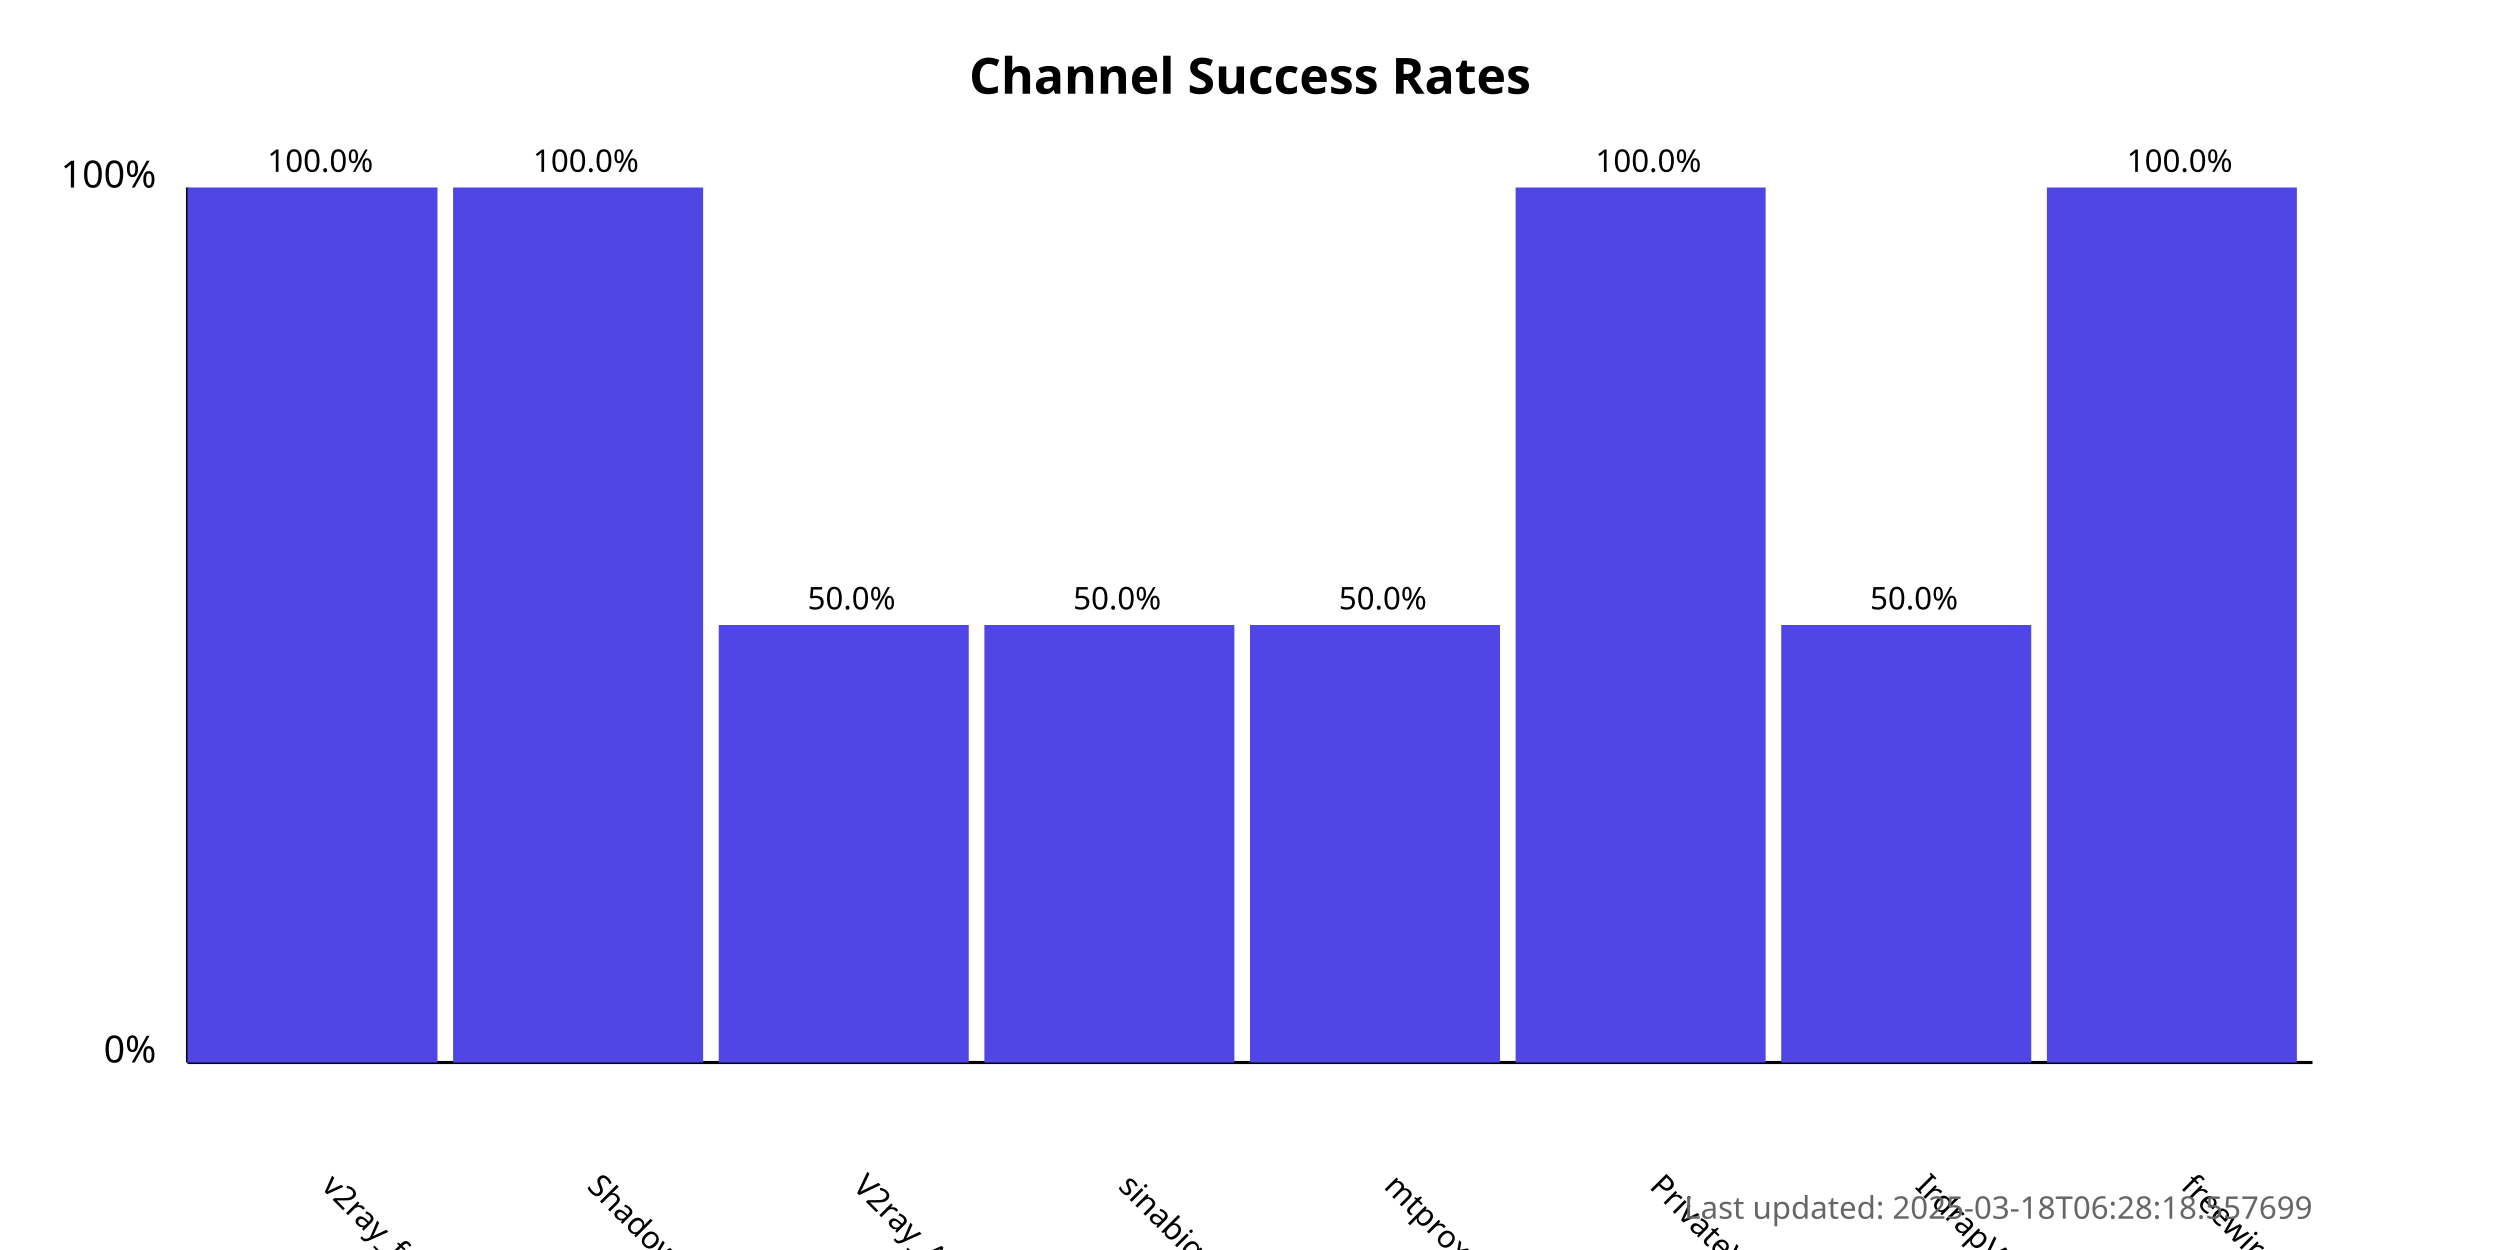
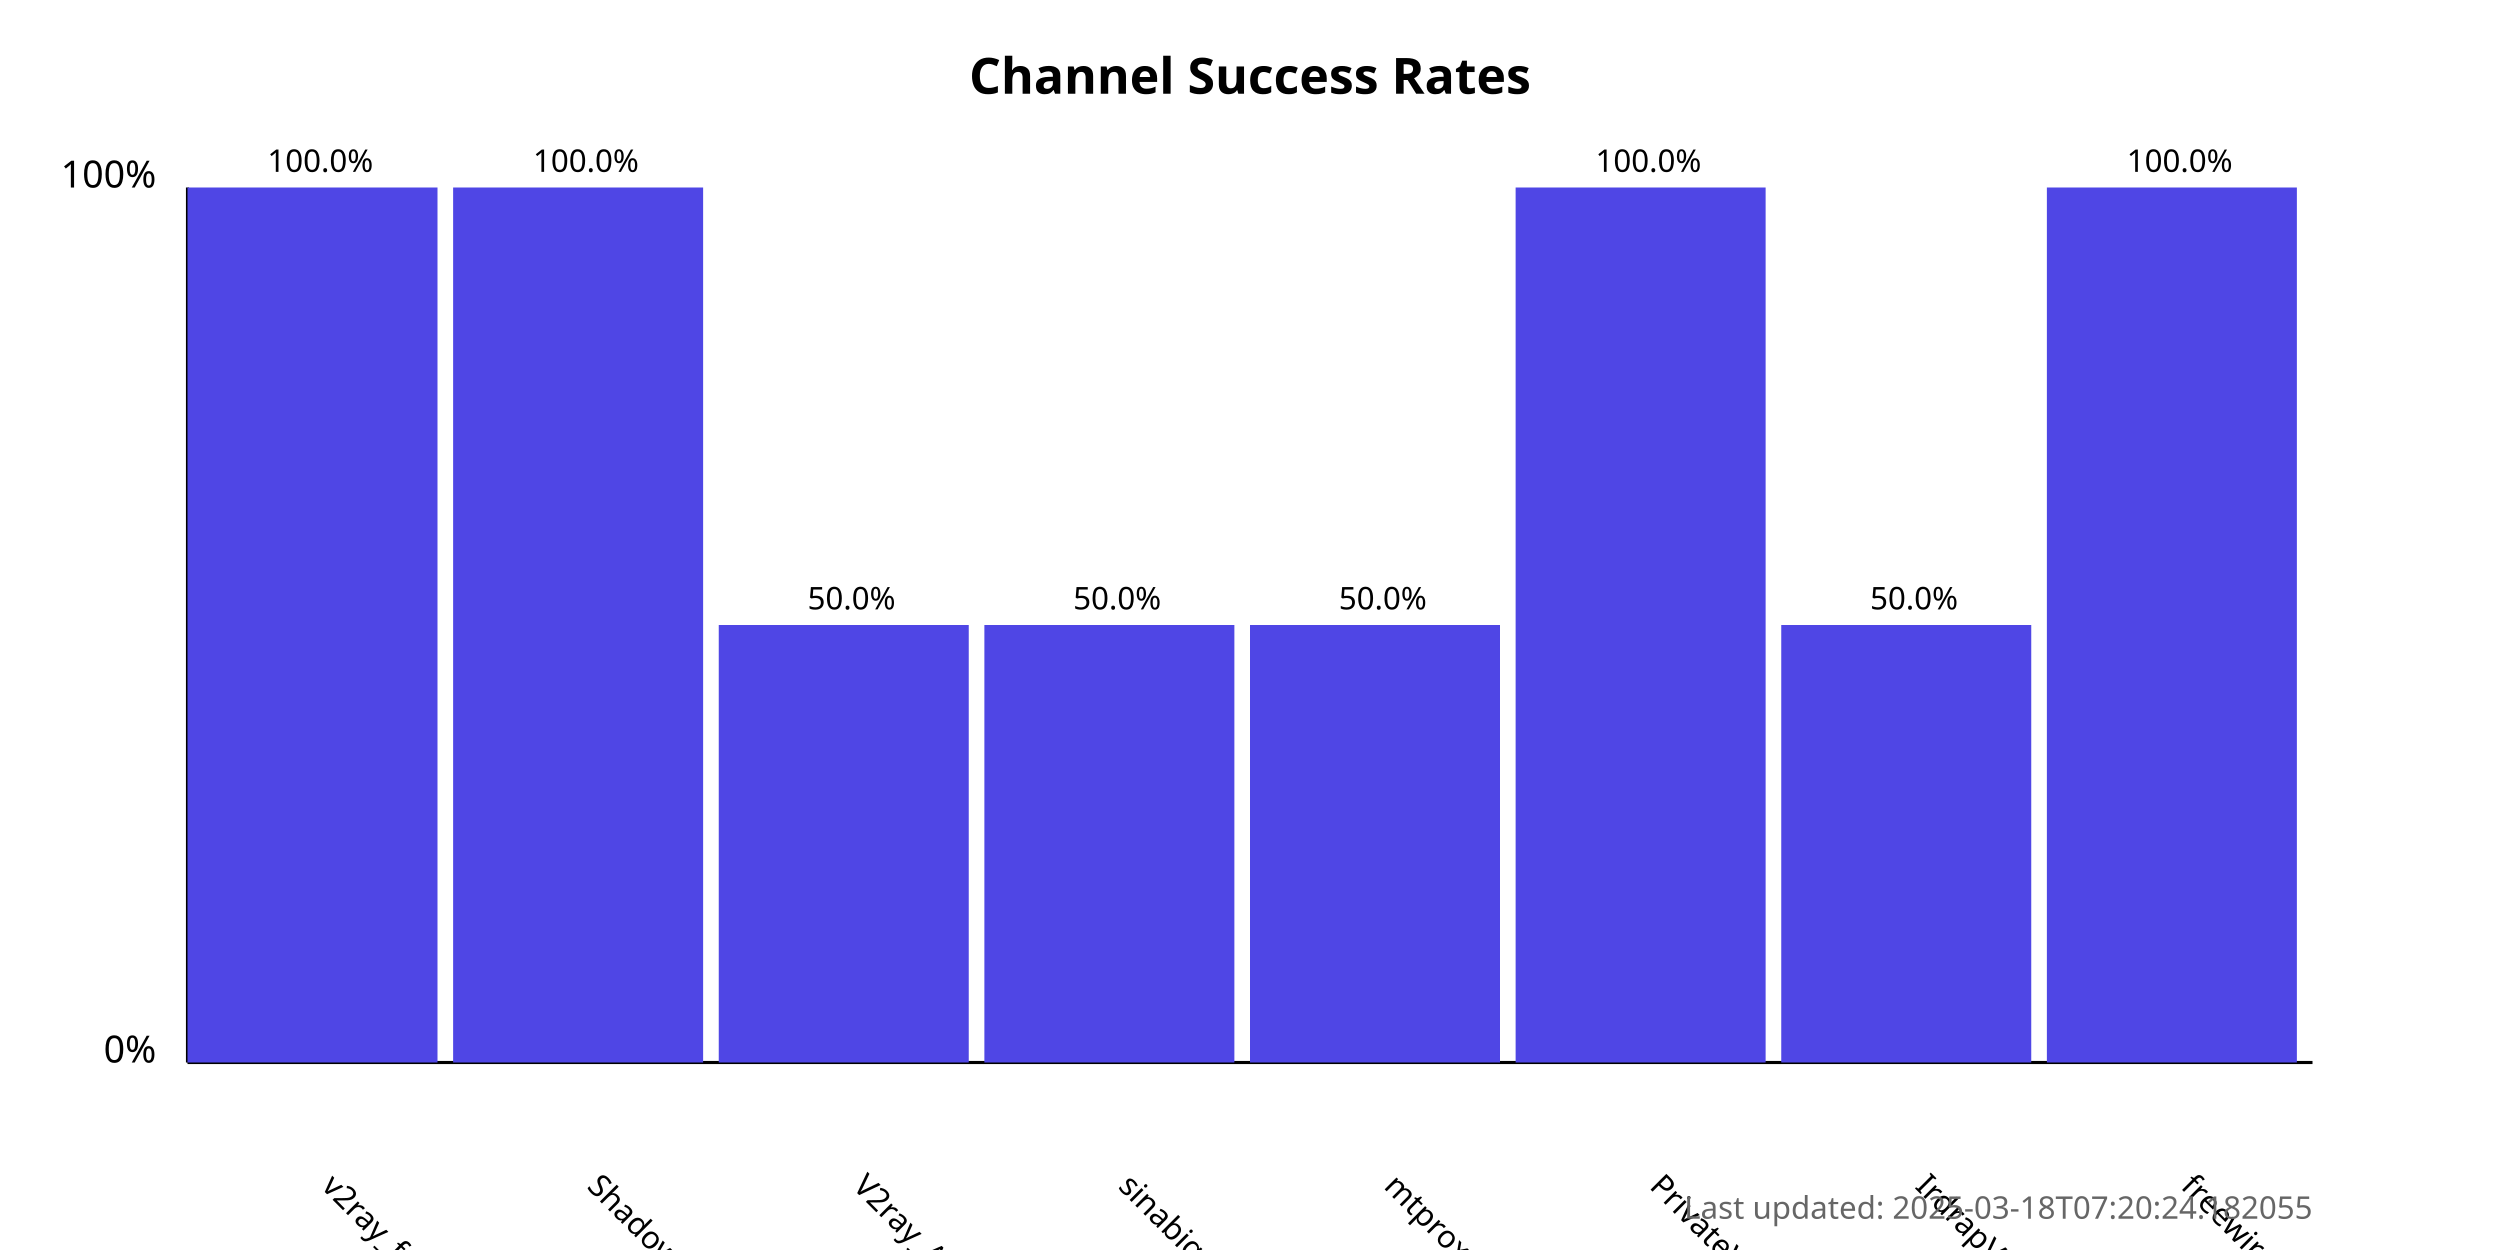
<svg xmlns="http://www.w3.org/2000/svg" width="800" height="400">
  <style>
            .chart-title { font: bold 16px sans-serif; }
            .axis-label { font: 12px sans-serif; }
            .tick-label { font: 10px sans-serif; }
            .bar { fill: #4f46e5; }
            .bar:hover { fill: #6366f1; }
            .timestamp { font: 10px sans-serif; fill: #666; }
        </style>
  <text x="400.0" y="30" text-anchor="middle" class="chart-title">
            Channel Success Rates
        </text>
  <line x1="60" y1="340" x2="60" y2="60" stroke="black" stroke-width="1" />
  <line x1="60" y1="340" x2="740" y2="340" stroke="black" stroke-width="1" />
  <text x="50" y="340" text-anchor="end" class="axis-label">0%</text>
  <text x="50" y="60" text-anchor="end" class="axis-label">100%</text>
  <g>
    <rect x="60" y="60.0" width="80.0" height="280.0" class="bar" />
    <text x="102.5" y="380" transform="rotate(45, 102.5, 380)" text-anchor="start" class="tick-label">
                v2ray_free_conf
            </text>
    <text x="102.5" y="55.0" text-anchor="middle" class="tick-label">
                100.0%
            </text>
  </g>
  <g>
    <rect x="145.0" y="60.0" width="80.0" height="280.0" class="bar" />
    <text x="187.5" y="380" transform="rotate(45, 187.5, 380)" text-anchor="start" class="tick-label">
                ShadowProxy66
            </text>
    <text x="187.5" y="55.0" text-anchor="middle" class="tick-label">
                100.0%
            </text>
  </g>
  <g>
    <rect x="230.0" y="200.0" width="80.0" height="140.0" class="bar" />
    <text x="272.5" y="380" transform="rotate(45, 272.5, 380)" text-anchor="start" class="tick-label">
                V2ray_Alpha
            </text>
    <text x="272.5" y="195.0" text-anchor="middle" class="tick-label">
                50.0%
            </text>
  </g>
  <g>
    <rect x="315.0" y="200.0" width="80.0" height="140.0" class="bar" />
    <text x="357.5" y="380" transform="rotate(45, 357.5, 380)" text-anchor="start" class="tick-label">
                sinabigo
            </text>
    <text x="357.5" y="195.0" text-anchor="middle" class="tick-label">
                50.0%
            </text>
  </g>
  <g>
    <rect x="400.0" y="200.0" width="80.0" height="140.0" class="bar" />
    <text x="442.5" y="380" transform="rotate(45, 442.5, 380)" text-anchor="start" class="tick-label">
                mtproxy_lists
            </text>
    <text x="442.5" y="195.0" text-anchor="middle" class="tick-label">
                50.0%
            </text>
  </g>
  <g>
    <rect x="485.0" y="60.0" width="80.0" height="280.0" class="bar" />
    <text x="527.5" y="380" transform="rotate(45, 527.5, 380)" text-anchor="start" class="tick-label">
                PrivateVPNs
            </text>
    <text x="527.5" y="55.0" text-anchor="middle" class="tick-label">
                100.0%
            </text>
  </g>
  <g>
    <rect x="570.0" y="200.0" width="80.0" height="140.0" class="bar" />
    <text x="612.5" y="380" transform="rotate(45, 612.5, 380)" text-anchor="start" class="tick-label">
                IrdrapVPNnews
            </text>
    <text x="612.5" y="195.0" text-anchor="middle" class="tick-label">
                50.0%
            </text>
  </g>
  <g>
    <rect x="655.0" y="60.0" width="80.0" height="280.0" class="bar" />
    <text x="697.5" y="380" transform="rotate(45, 697.5, 380)" text-anchor="start" class="tick-label">
                freewireguard
            </text>
    <text x="697.5" y="55.0" text-anchor="middle" class="tick-label">
                100.0%
            </text>
  </g>
  <text x="740" y="390" text-anchor="end" class="timestamp">
-             Last updated: 2025-03-18T06:28:18.557699
+             Last updated: 2025-03-18T07:20:24.182055
        </text>
</svg>
